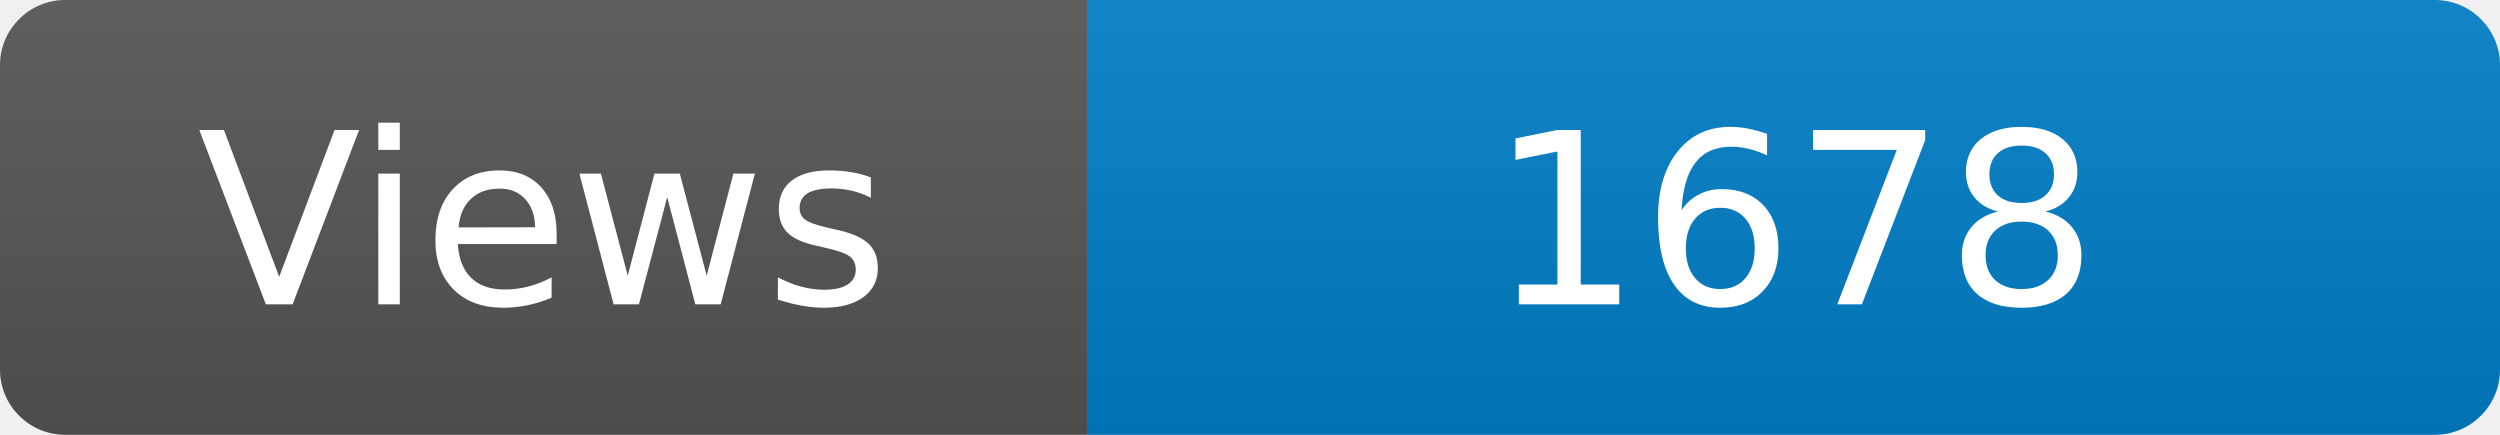
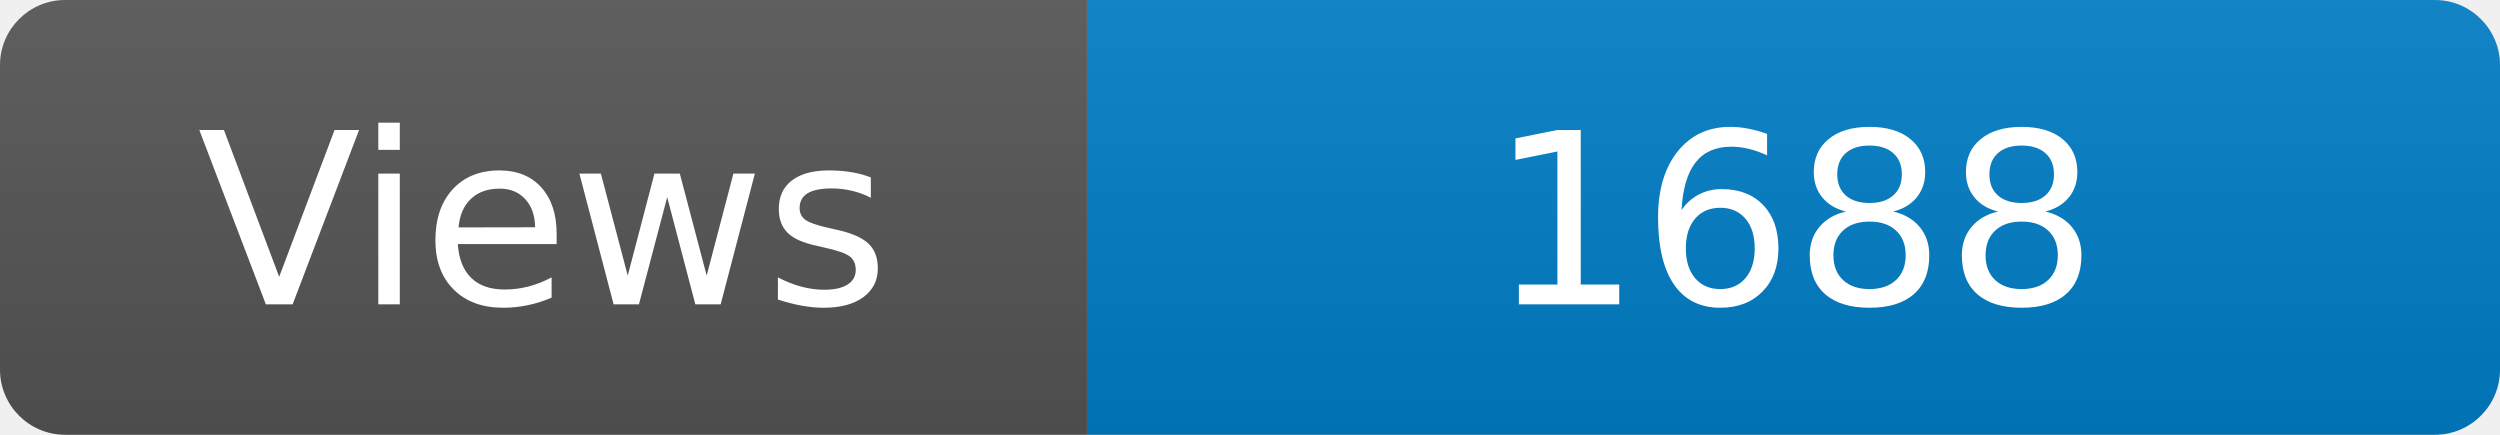
<svg xmlns="http://www.w3.org/2000/svg" width="115" height="20" role="img" aria-label="Maintained?: yes">
  <linearGradient id="s" x2="0" y2="100%">
    <stop offset="0" stop-color="#bbb" stop-opacity=".1" />
    <stop offset="1" stop-opacity=".1" />
  </linearGradient>
  <clipPath id="r">
    <rect width="115" height="20" rx="3" fill="#fff" />
  </clipPath>
  <g clip-path="url(#r)">
    <rect width="50" height="20" fill="#555" />
    <rect x="50" width="160" height="20" fill="#007ec6" />
    <rect width="115" height="20" fill="url(#s)" />
  </g>
  <g fill="#fff" text-anchor="middle" font-family="Verdana,Geneva,DejaVu Sans,sans-serif" font-size="110">
    <text x="250" y="140" transform="scale(.1)" fill="#fff">Views</text>
-     <text x="825" y="140" transform="scale(.1)" fill="#fff">1678</text>
+     <text x="825" y="140" transform="scale(.1)" fill="#fff">1688</text>
  </g>
</svg>
